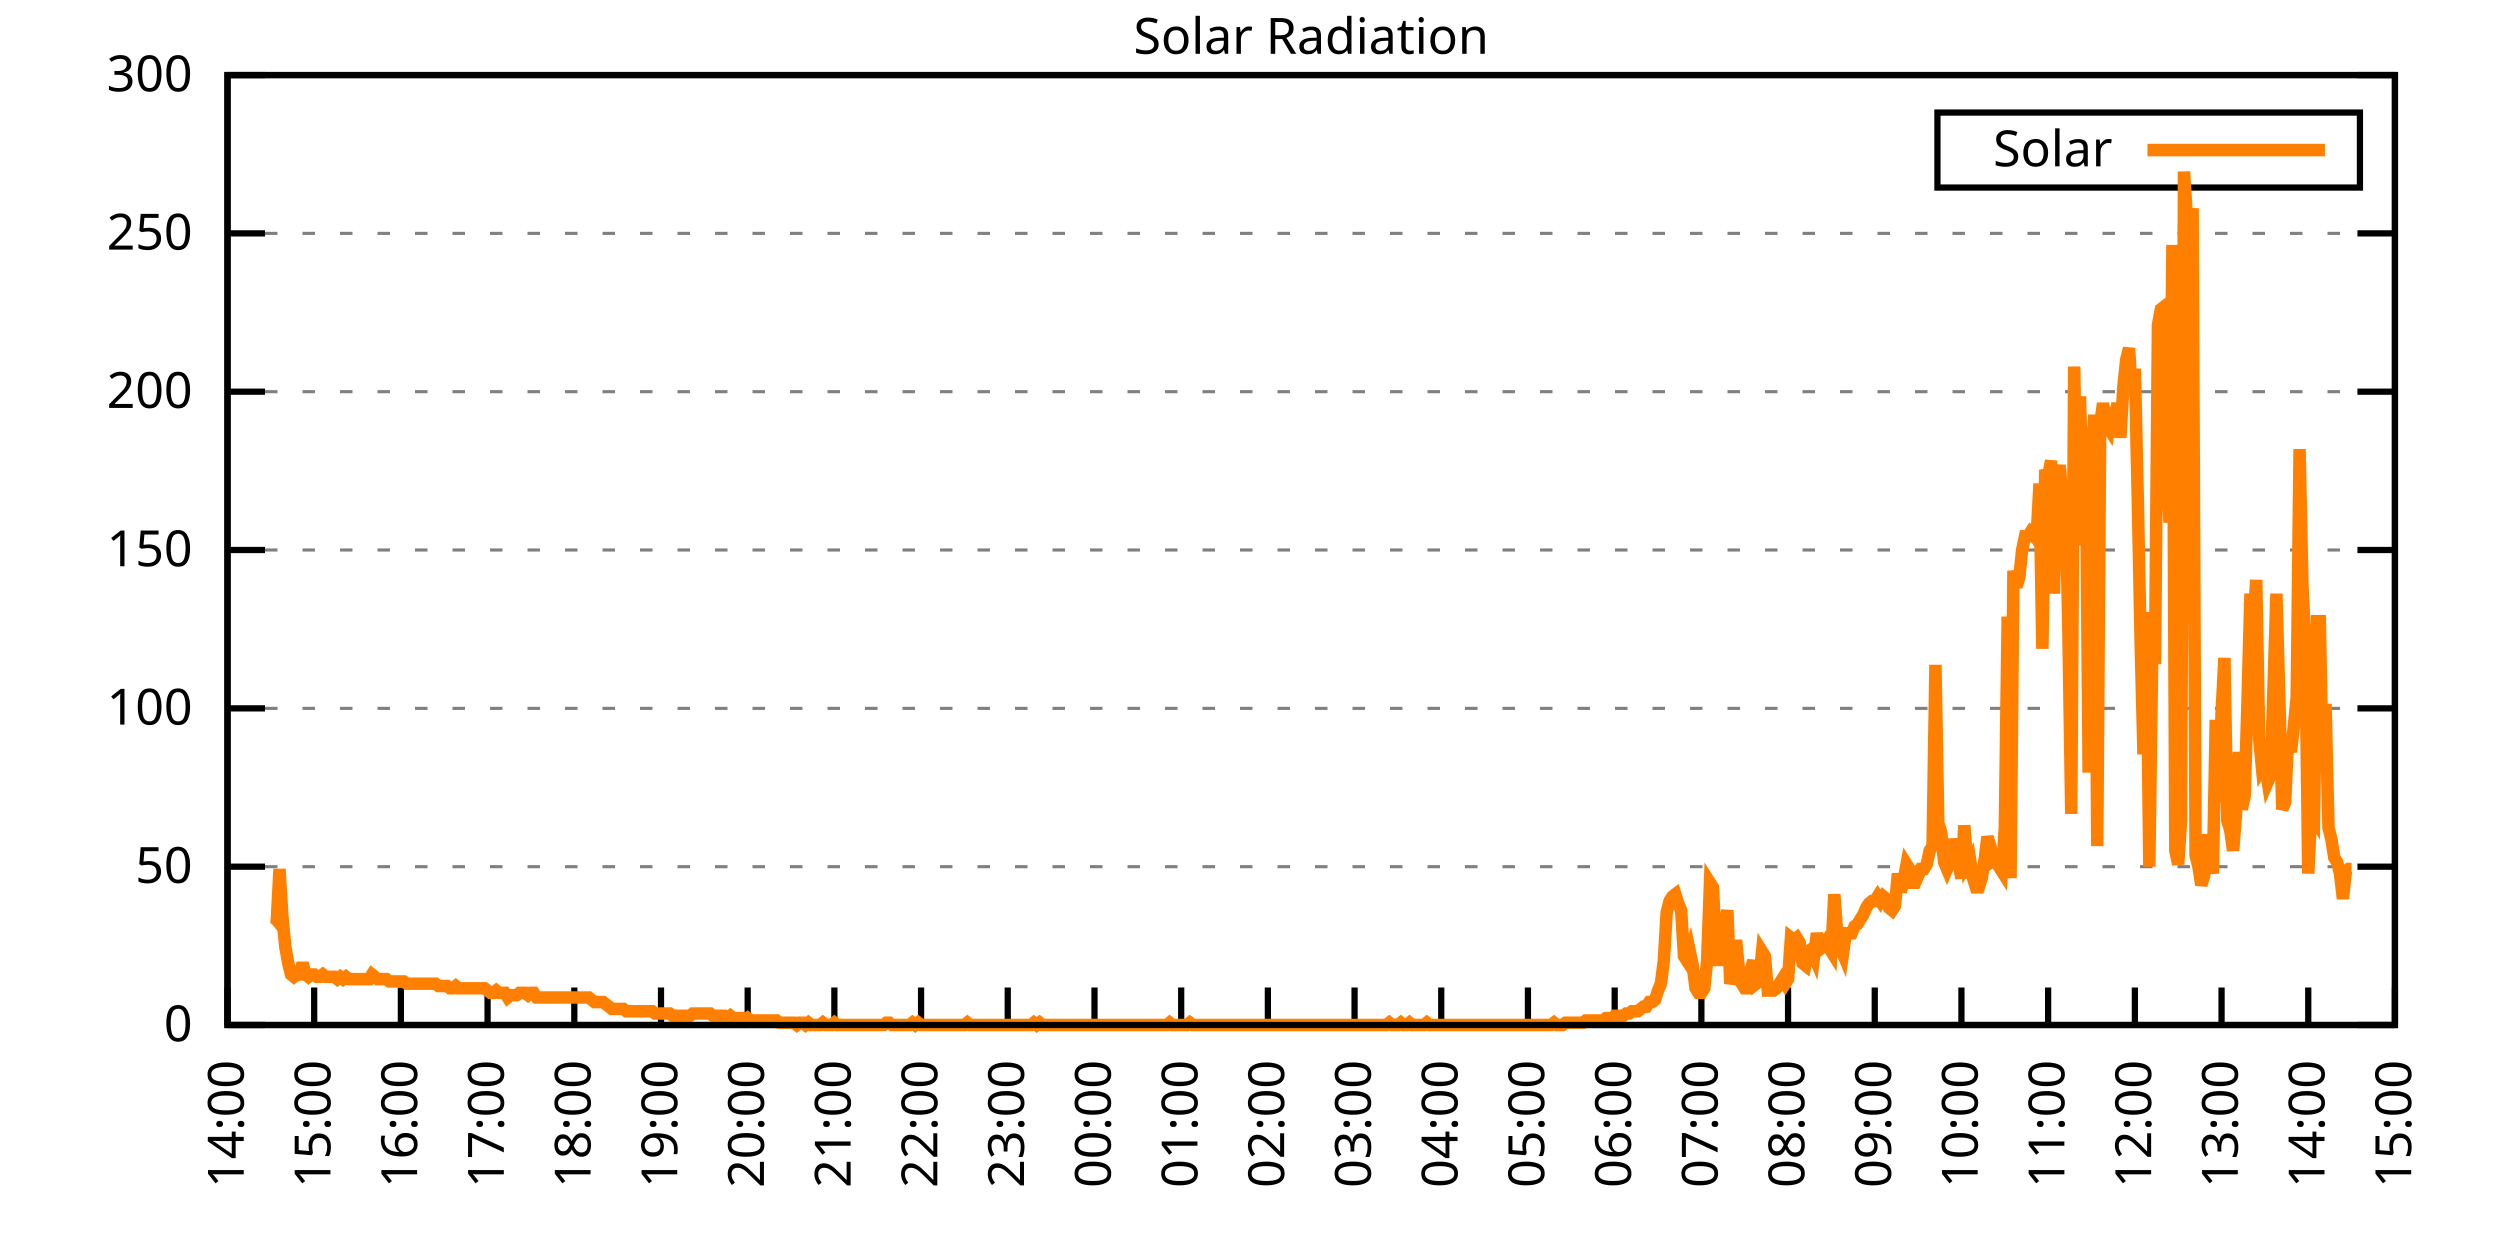
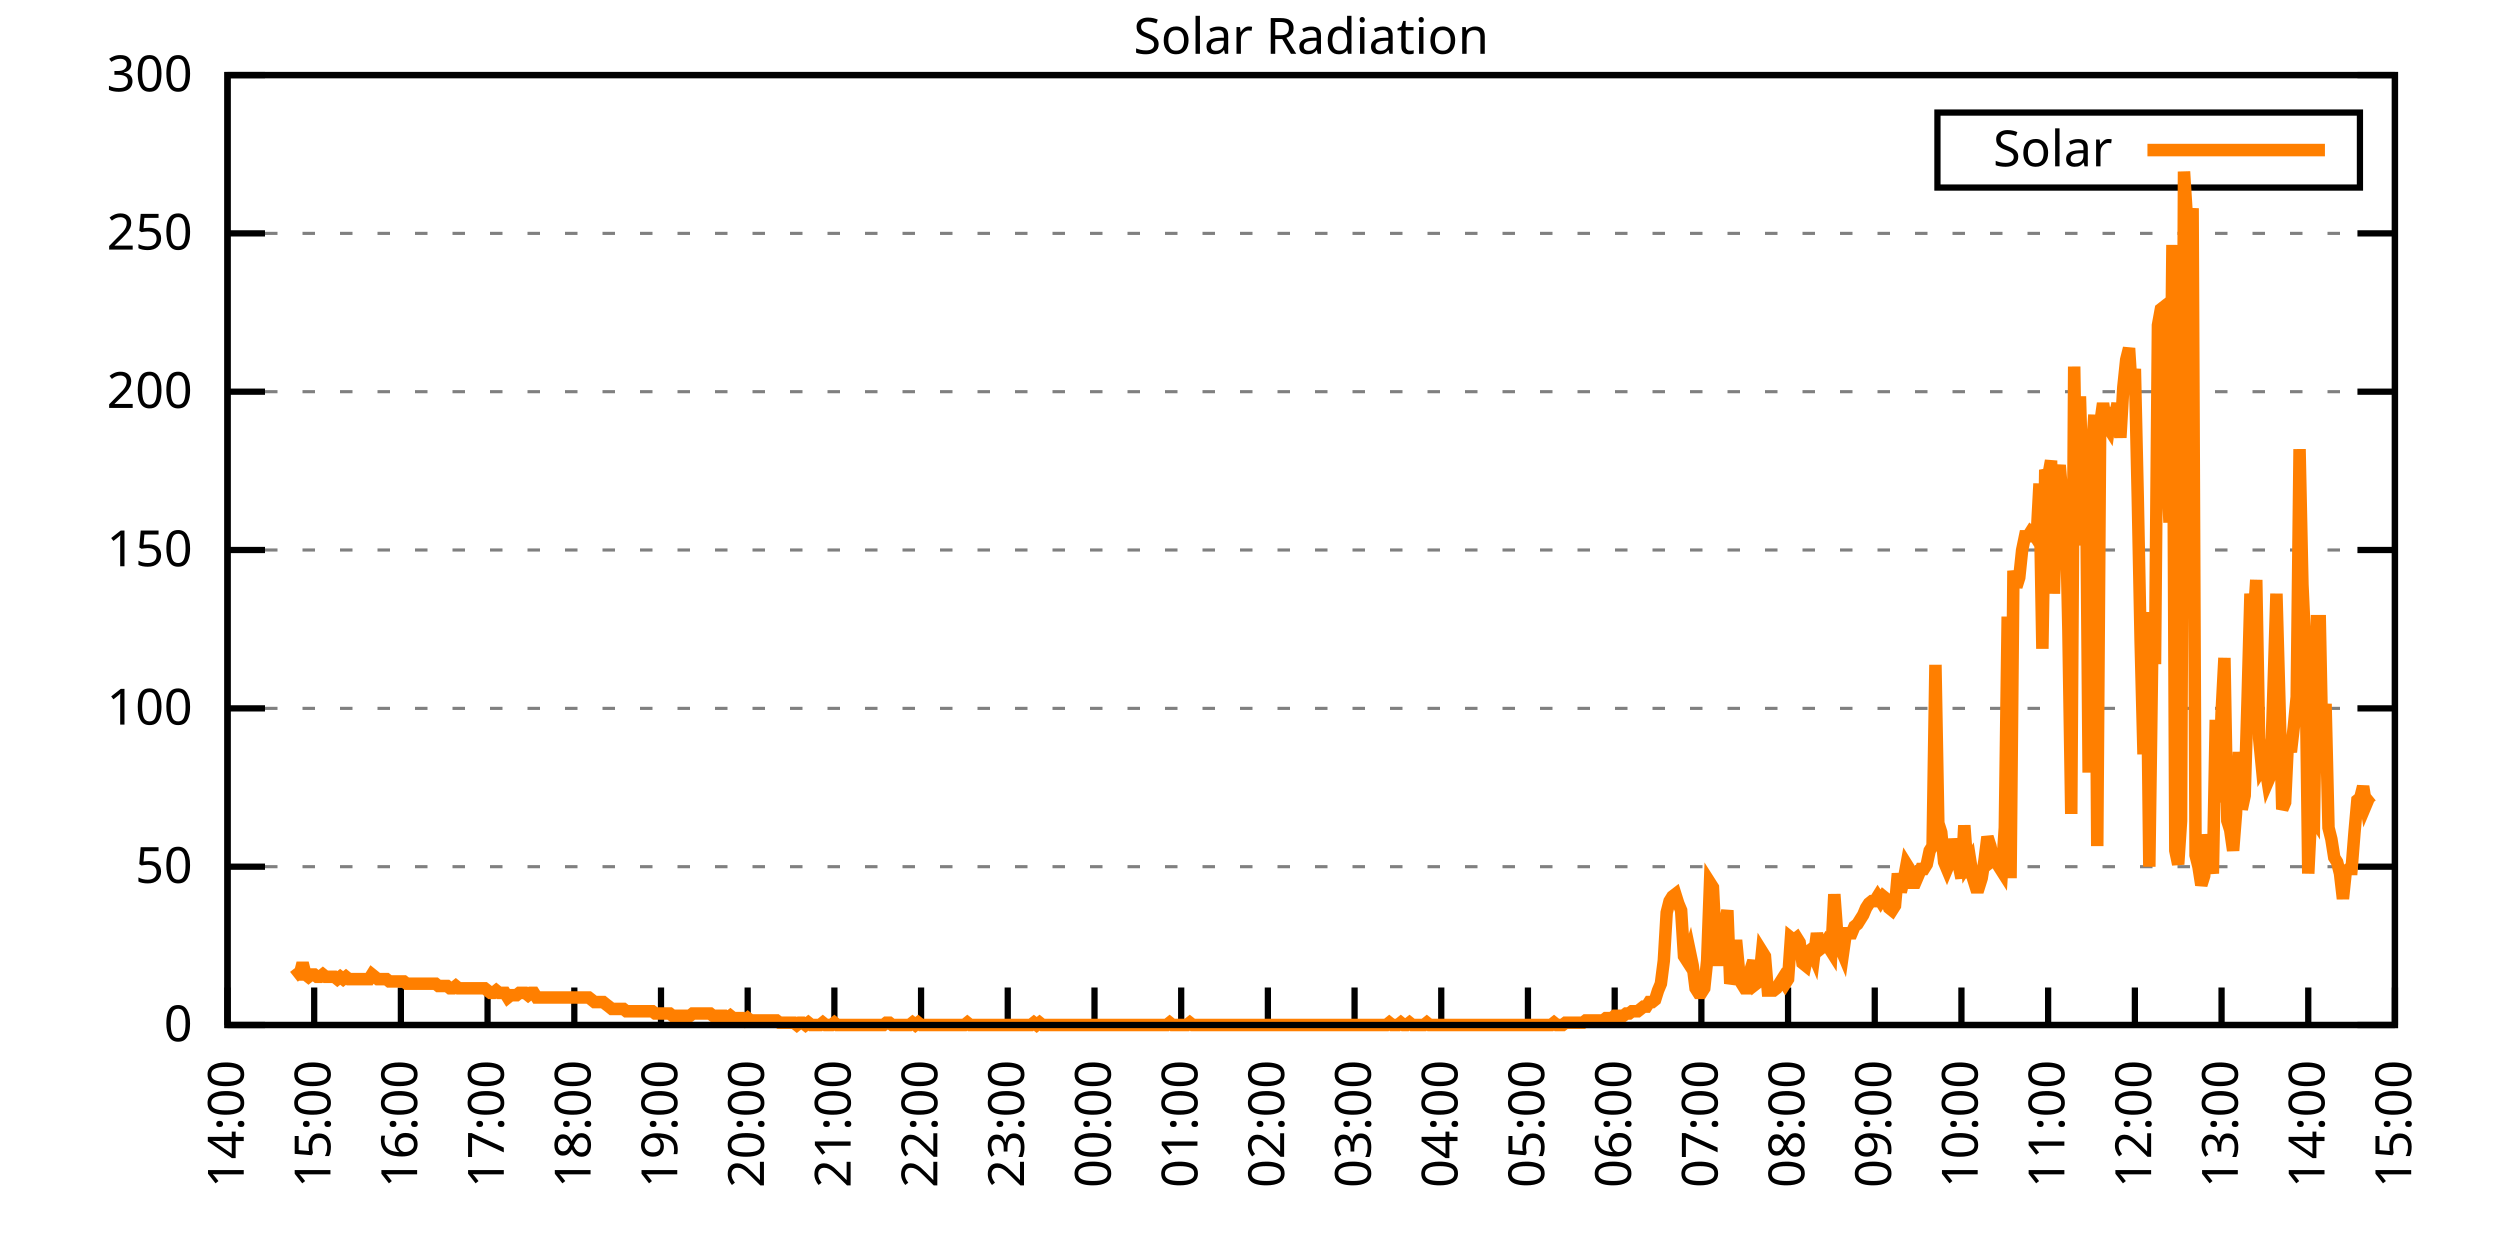
<svg xmlns="http://www.w3.org/2000/svg" xmlns:xlink="http://www.w3.org/1999/xlink" width="400" height="200" viewBox="0 0 400 200">
  <g id="gnuplot_canvas">
    <rect x="0" y="0" width="400" height="200" fill="none" />
    <defs>
      <circle id="gpDot" r="0.5" stroke-width="0.5" stroke="currentColor" />
      <path id="gpPt0" stroke-width="0.333" stroke="currentColor" d="M-1,0 h2 M0,-1 v2" />
      <path id="gpPt1" stroke-width="0.333" stroke="currentColor" d="M-1,-1 L1,1 M1,-1 L-1,1" />
      <path id="gpPt2" stroke-width="0.333" stroke="currentColor" d="M-1,0 L1,0 M0,-1 L0,1 M-1,-1 L1,1 M-1,1 L1,-1" />
      <rect id="gpPt3" stroke-width="0.333" stroke="currentColor" x="-1" y="-1" width="2" height="2" />
      <rect id="gpPt4" stroke-width="0.333" stroke="currentColor" fill="currentColor" x="-1" y="-1" width="2" height="2" />
      <circle id="gpPt5" stroke-width="0.333" stroke="currentColor" cx="0" cy="0" r="1" />
      <use xlink:href="#gpPt5" id="gpPt6" fill="currentColor" stroke="none" />
      <path id="gpPt7" stroke-width="0.333" stroke="currentColor" d="M0,-1.33 L-1.33,0.67 L1.33,0.67 z" />
      <use xlink:href="#gpPt7" id="gpPt8" fill="currentColor" stroke="none" />
      <use xlink:href="#gpPt7" id="gpPt9" stroke="currentColor" transform="rotate(180)" />
      <use xlink:href="#gpPt9" id="gpPt10" fill="currentColor" stroke="none" />
      <use xlink:href="#gpPt3" id="gpPt11" stroke="currentColor" transform="rotate(45)" />
      <use xlink:href="#gpPt11" id="gpPt12" fill="currentColor" stroke="none" />
      <path id="gpPt13" stroke-width="0.333" stroke="currentColor" d="M0,1.330 L1.265,0.411 L0.782,-1.067 L-0.782,-1.076 L-1.265,0.411 z" />
      <use xlink:href="#gpPt13" id="gpPt14" fill="currentColor" stroke="none" />
      <filter id="textbox" filterUnits="objectBoundingBox" x="0" y="0" height="1" width="1">
        <feFlood flood-color="white" flood-opacity="1" result="bgnd" />
        <feComposite in="SourceGraphic" in2="bgnd" operator="atop" />
      </filter>
      <filter id="greybox" filterUnits="objectBoundingBox" x="0" y="0" height="1" width="1">
        <feFlood flood-color="lightgrey" flood-opacity="1" result="grey" />
        <feComposite in="SourceGraphic" in2="grey" operator="atop" />
      </filter>
    </defs>
    <g fill="none" color="white" stroke="currentColor" stroke-width="1.00" stroke-linecap="butt" stroke-linejoin="miter">
</g>
    <g fill="none" color="black" stroke="currentColor" stroke-width="1.00" stroke-linecap="butt" stroke-linejoin="miter">
      <g stroke="none" shape-rendering="crispEdges">
        <polygon fill="rgb(255, 255, 255)" points="36.40,164.00 383.18,164.00 383.18,12.02 36.40,12.02 " />
      </g>
    </g>
    <g fill="none" color="black" stroke="currentColor" stroke-width="1.00" stroke-linecap="butt" stroke-linejoin="miter">
</g>
    <g fill="none" color="black" stroke="black" stroke-width="0.50" stroke-linecap="butt" stroke-linejoin="miter">
</g>
    <g fill="none" color="gray" stroke="currentColor" stroke-width="0.50" stroke-linecap="butt" stroke-linejoin="miter">
      <path stroke="gray" stroke-dasharray="2,4" class="gridline" d="M36.40,164.00 L383.19,164.00  " />
    </g>
    <g fill="none" color="gray" stroke="gray" stroke-width="1.00" stroke-linecap="butt" stroke-linejoin="miter">
</g>
    <g fill="none" color="black" stroke="currentColor" stroke-width="1.00" stroke-linecap="butt" stroke-linejoin="miter">
      <path stroke="black" d="M36.40,164.00 L42.40,164.00 M383.19,164.00 L377.19,164.00  " />
      <g transform="translate(30.80,166.60)" stroke="none" fill="black" font-family="Sans" font-size="8.00" text-anchor="end">
        <text>
          <tspan font-family="Sans"> 0</tspan>
        </text>
      </g>
    </g>
    <g fill="none" color="black" stroke="currentColor" stroke-width="1.00" stroke-linecap="butt" stroke-linejoin="miter">
</g>
    <g fill="none" color="black" stroke="black" stroke-width="0.50" stroke-linecap="butt" stroke-linejoin="miter">
</g>
    <g fill="none" color="gray" stroke="currentColor" stroke-width="0.50" stroke-linecap="butt" stroke-linejoin="miter">
      <path stroke="gray" stroke-dasharray="2,4" class="gridline" d="M36.40,138.67 L383.19,138.67  " />
    </g>
    <g fill="none" color="gray" stroke="gray" stroke-width="1.00" stroke-linecap="butt" stroke-linejoin="miter">
</g>
    <g fill="none" color="black" stroke="currentColor" stroke-width="1.00" stroke-linecap="butt" stroke-linejoin="miter">
      <path stroke="black" d="M36.40,138.67 L42.40,138.67 M383.19,138.67 L377.19,138.67  " />
      <g transform="translate(30.80,141.27)" stroke="none" fill="black" font-family="Sans" font-size="8.00" text-anchor="end">
        <text>
          <tspan font-family="Sans"> 50</tspan>
        </text>
      </g>
    </g>
    <g fill="none" color="black" stroke="currentColor" stroke-width="1.00" stroke-linecap="butt" stroke-linejoin="miter">
</g>
    <g fill="none" color="black" stroke="black" stroke-width="0.50" stroke-linecap="butt" stroke-linejoin="miter">
</g>
    <g fill="none" color="gray" stroke="currentColor" stroke-width="0.50" stroke-linecap="butt" stroke-linejoin="miter">
      <path stroke="gray" stroke-dasharray="2,4" class="gridline" d="M36.40,113.34 L383.19,113.34  " />
    </g>
    <g fill="none" color="gray" stroke="gray" stroke-width="1.00" stroke-linecap="butt" stroke-linejoin="miter">
</g>
    <g fill="none" color="black" stroke="currentColor" stroke-width="1.00" stroke-linecap="butt" stroke-linejoin="miter">
      <path stroke="black" d="M36.40,113.34 L42.40,113.34 M383.19,113.34 L377.19,113.34  " />
      <g transform="translate(30.80,115.94)" stroke="none" fill="black" font-family="Sans" font-size="8.00" text-anchor="end">
        <text>
          <tspan font-family="Sans"> 100</tspan>
        </text>
      </g>
    </g>
    <g fill="none" color="black" stroke="currentColor" stroke-width="1.00" stroke-linecap="butt" stroke-linejoin="miter">
</g>
    <g fill="none" color="black" stroke="black" stroke-width="0.50" stroke-linecap="butt" stroke-linejoin="miter">
</g>
    <g fill="none" color="gray" stroke="currentColor" stroke-width="0.50" stroke-linecap="butt" stroke-linejoin="miter">
      <path stroke="gray" stroke-dasharray="2,4" class="gridline" d="M36.40,88.00 L383.19,88.00  " />
    </g>
    <g fill="none" color="gray" stroke="gray" stroke-width="1.00" stroke-linecap="butt" stroke-linejoin="miter">
</g>
    <g fill="none" color="black" stroke="currentColor" stroke-width="1.00" stroke-linecap="butt" stroke-linejoin="miter">
      <path stroke="black" d="M36.40,88.00 L42.40,88.00 M383.19,88.00 L377.19,88.00  " />
      <g transform="translate(30.80,90.60)" stroke="none" fill="black" font-family="Sans" font-size="8.00" text-anchor="end">
        <text>
          <tspan font-family="Sans"> 150</tspan>
        </text>
      </g>
    </g>
    <g fill="none" color="black" stroke="currentColor" stroke-width="1.00" stroke-linecap="butt" stroke-linejoin="miter">
</g>
    <g fill="none" color="black" stroke="black" stroke-width="0.50" stroke-linecap="butt" stroke-linejoin="miter">
</g>
    <g fill="none" color="gray" stroke="currentColor" stroke-width="0.50" stroke-linecap="butt" stroke-linejoin="miter">
      <path stroke="gray" stroke-dasharray="2,4" class="gridline" d="M36.40,62.67 L383.19,62.67  " />
    </g>
    <g fill="none" color="gray" stroke="gray" stroke-width="1.00" stroke-linecap="butt" stroke-linejoin="miter">
</g>
    <g fill="none" color="black" stroke="currentColor" stroke-width="1.00" stroke-linecap="butt" stroke-linejoin="miter">
      <path stroke="black" d="M36.40,62.67 L42.40,62.67 M383.19,62.67 L377.19,62.67  " />
      <g transform="translate(30.80,65.27)" stroke="none" fill="black" font-family="Sans" font-size="8.00" text-anchor="end">
        <text>
          <tspan font-family="Sans"> 200</tspan>
        </text>
      </g>
    </g>
    <g fill="none" color="black" stroke="currentColor" stroke-width="1.00" stroke-linecap="butt" stroke-linejoin="miter">
</g>
    <g fill="none" color="black" stroke="black" stroke-width="0.50" stroke-linecap="butt" stroke-linejoin="miter">
</g>
    <g fill="none" color="gray" stroke="currentColor" stroke-width="0.50" stroke-linecap="butt" stroke-linejoin="miter">
      <path stroke="gray" stroke-dasharray="2,4" class="gridline" d="M36.40,37.34 L383.19,37.34  " />
    </g>
    <g fill="none" color="gray" stroke="gray" stroke-width="1.00" stroke-linecap="butt" stroke-linejoin="miter">
</g>
    <g fill="none" color="black" stroke="currentColor" stroke-width="1.00" stroke-linecap="butt" stroke-linejoin="miter">
      <path stroke="black" d="M36.40,37.34 L42.40,37.34 M383.19,37.34 L377.19,37.34  " />
      <g transform="translate(30.80,39.94)" stroke="none" fill="black" font-family="Sans" font-size="8.00" text-anchor="end">
        <text>
          <tspan font-family="Sans"> 250</tspan>
        </text>
      </g>
    </g>
    <g fill="none" color="black" stroke="currentColor" stroke-width="1.00" stroke-linecap="butt" stroke-linejoin="miter">
</g>
    <g fill="none" color="black" stroke="black" stroke-width="0.50" stroke-linecap="butt" stroke-linejoin="miter">
</g>
    <g fill="none" color="gray" stroke="currentColor" stroke-width="0.50" stroke-linecap="butt" stroke-linejoin="miter">
      <path stroke="gray" stroke-dasharray="2,4" class="gridline" d="M36.40,12.01 L383.19,12.01  " />
    </g>
    <g fill="none" color="gray" stroke="gray" stroke-width="1.00" stroke-linecap="butt" stroke-linejoin="miter">
</g>
    <g fill="none" color="black" stroke="currentColor" stroke-width="1.00" stroke-linecap="butt" stroke-linejoin="miter">
      <path stroke="black" d="M36.40,12.01 L42.40,12.01 M383.19,12.01 L377.19,12.01  " />
      <g transform="translate(30.80,14.61)" stroke="none" fill="black" font-family="Sans" font-size="8.00" text-anchor="end">
        <text>
          <tspan font-family="Sans"> 300</tspan>
        </text>
      </g>
    </g>
    <g fill="none" color="black" stroke="currentColor" stroke-width="1.00" stroke-linecap="butt" stroke-linejoin="miter">
      <path stroke="black" d="M36.40,164.00 L36.40,158.00  " />
      <g transform="translate(39.00,169.60) rotate(270.00)" stroke="none" fill="black" font-family="Sans" font-size="8.00" text-anchor="end">
        <text>
          <tspan font-family="Sans">14:00</tspan>
        </text>
      </g>
    </g>
    <g fill="none" color="black" stroke="currentColor" stroke-width="1.00" stroke-linecap="butt" stroke-linejoin="miter">
      <path stroke="black" d="M50.27,164.00 L50.27,158.00  " />
      <g transform="translate(52.87,169.60) rotate(270.00)" stroke="none" fill="black" font-family="Sans" font-size="8.00" text-anchor="end">
        <text>
          <tspan font-family="Sans">15:00</tspan>
        </text>
      </g>
    </g>
    <g fill="none" color="black" stroke="currentColor" stroke-width="1.00" stroke-linecap="butt" stroke-linejoin="miter">
      <path stroke="black" d="M64.14,164.00 L64.14,158.00  " />
      <g transform="translate(66.74,169.60) rotate(270.00)" stroke="none" fill="black" font-family="Sans" font-size="8.00" text-anchor="end">
        <text>
          <tspan font-family="Sans">16:00</tspan>
        </text>
      </g>
    </g>
    <g fill="none" color="black" stroke="currentColor" stroke-width="1.00" stroke-linecap="butt" stroke-linejoin="miter">
      <path stroke="black" d="M78.01,164.00 L78.01,158.00  " />
      <g transform="translate(80.61,169.60) rotate(270.00)" stroke="none" fill="black" font-family="Sans" font-size="8.00" text-anchor="end">
        <text>
          <tspan font-family="Sans">17:00</tspan>
        </text>
      </g>
    </g>
    <g fill="none" color="black" stroke="currentColor" stroke-width="1.00" stroke-linecap="butt" stroke-linejoin="miter">
      <path stroke="black" d="M91.89,164.00 L91.89,158.00  " />
      <g transform="translate(94.49,169.60) rotate(270.00)" stroke="none" fill="black" font-family="Sans" font-size="8.00" text-anchor="end">
        <text>
          <tspan font-family="Sans">18:00</tspan>
        </text>
      </g>
    </g>
    <g fill="none" color="black" stroke="currentColor" stroke-width="1.00" stroke-linecap="butt" stroke-linejoin="miter">
      <path stroke="black" d="M105.76,164.00 L105.76,158.00  " />
      <g transform="translate(108.36,169.60) rotate(270.00)" stroke="none" fill="black" font-family="Sans" font-size="8.00" text-anchor="end">
        <text>
          <tspan font-family="Sans">19:00</tspan>
        </text>
      </g>
    </g>
    <g fill="none" color="black" stroke="currentColor" stroke-width="1.00" stroke-linecap="butt" stroke-linejoin="miter">
      <path stroke="black" d="M119.63,164.00 L119.63,158.00  " />
      <g transform="translate(122.23,169.60) rotate(270.00)" stroke="none" fill="black" font-family="Sans" font-size="8.00" text-anchor="end">
        <text>
          <tspan font-family="Sans">20:00</tspan>
        </text>
      </g>
    </g>
    <g fill="none" color="black" stroke="currentColor" stroke-width="1.00" stroke-linecap="butt" stroke-linejoin="miter">
      <path stroke="black" d="M133.50,164.00 L133.50,158.00  " />
      <g transform="translate(136.10,169.60) rotate(270.00)" stroke="none" fill="black" font-family="Sans" font-size="8.00" text-anchor="end">
        <text>
          <tspan font-family="Sans">21:00</tspan>
        </text>
      </g>
    </g>
    <g fill="none" color="black" stroke="currentColor" stroke-width="1.00" stroke-linecap="butt" stroke-linejoin="miter">
      <path stroke="black" d="M147.37,164.00 L147.37,158.00  " />
      <g transform="translate(149.97,169.60) rotate(270.00)" stroke="none" fill="black" font-family="Sans" font-size="8.00" text-anchor="end">
        <text>
          <tspan font-family="Sans">22:00</tspan>
        </text>
      </g>
    </g>
    <g fill="none" color="black" stroke="currentColor" stroke-width="1.00" stroke-linecap="butt" stroke-linejoin="miter">
      <path stroke="black" d="M161.24,164.00 L161.24,158.00  " />
      <g transform="translate(163.84,169.60) rotate(270.00)" stroke="none" fill="black" font-family="Sans" font-size="8.00" text-anchor="end">
        <text>
          <tspan font-family="Sans">23:00</tspan>
        </text>
      </g>
    </g>
    <g fill="none" color="black" stroke="currentColor" stroke-width="1.00" stroke-linecap="butt" stroke-linejoin="miter">
      <path stroke="black" d="M175.12,164.00 L175.12,158.00  " />
      <g transform="translate(177.72,169.60) rotate(270.00)" stroke="none" fill="black" font-family="Sans" font-size="8.00" text-anchor="end">
        <text>
          <tspan font-family="Sans">00:00</tspan>
        </text>
      </g>
    </g>
    <g fill="none" color="black" stroke="currentColor" stroke-width="1.00" stroke-linecap="butt" stroke-linejoin="miter">
      <path stroke="black" d="M188.99,164.00 L188.99,158.00  " />
      <g transform="translate(191.59,169.60) rotate(270.00)" stroke="none" fill="black" font-family="Sans" font-size="8.00" text-anchor="end">
        <text>
          <tspan font-family="Sans">01:00</tspan>
        </text>
      </g>
    </g>
    <g fill="none" color="black" stroke="currentColor" stroke-width="1.00" stroke-linecap="butt" stroke-linejoin="miter">
      <path stroke="black" d="M202.86,164.00 L202.86,158.00  " />
      <g transform="translate(205.46,169.60) rotate(270.00)" stroke="none" fill="black" font-family="Sans" font-size="8.00" text-anchor="end">
        <text>
          <tspan font-family="Sans">02:00</tspan>
        </text>
      </g>
    </g>
    <g fill="none" color="black" stroke="currentColor" stroke-width="1.00" stroke-linecap="butt" stroke-linejoin="miter">
      <path stroke="black" d="M216.73,164.00 L216.73,158.00  " />
      <g transform="translate(219.33,169.60) rotate(270.00)" stroke="none" fill="black" font-family="Sans" font-size="8.00" text-anchor="end">
        <text>
          <tspan font-family="Sans">03:00</tspan>
        </text>
      </g>
    </g>
    <g fill="none" color="black" stroke="currentColor" stroke-width="1.00" stroke-linecap="butt" stroke-linejoin="miter">
      <path stroke="black" d="M230.60,164.00 L230.60,158.00  " />
      <g transform="translate(233.20,169.60) rotate(270.00)" stroke="none" fill="black" font-family="Sans" font-size="8.00" text-anchor="end">
        <text>
          <tspan font-family="Sans">04:00</tspan>
        </text>
      </g>
    </g>
    <g fill="none" color="black" stroke="currentColor" stroke-width="1.00" stroke-linecap="butt" stroke-linejoin="miter">
      <path stroke="black" d="M244.47,164.00 L244.47,158.00  " />
      <g transform="translate(247.07,169.60) rotate(270.00)" stroke="none" fill="black" font-family="Sans" font-size="8.00" text-anchor="end">
        <text>
          <tspan font-family="Sans">05:00</tspan>
        </text>
      </g>
    </g>
    <g fill="none" color="black" stroke="currentColor" stroke-width="1.00" stroke-linecap="butt" stroke-linejoin="miter">
      <path stroke="black" d="M258.35,164.00 L258.35,158.00  " />
      <g transform="translate(260.95,169.60) rotate(270.00)" stroke="none" fill="black" font-family="Sans" font-size="8.00" text-anchor="end">
        <text>
          <tspan font-family="Sans">06:00</tspan>
        </text>
      </g>
    </g>
    <g fill="none" color="black" stroke="currentColor" stroke-width="1.00" stroke-linecap="butt" stroke-linejoin="miter">
      <path stroke="black" d="M272.22,164.00 L272.22,158.00  " />
      <g transform="translate(274.82,169.60) rotate(270.00)" stroke="none" fill="black" font-family="Sans" font-size="8.00" text-anchor="end">
        <text>
          <tspan font-family="Sans">07:00</tspan>
        </text>
      </g>
    </g>
    <g fill="none" color="black" stroke="currentColor" stroke-width="1.00" stroke-linecap="butt" stroke-linejoin="miter">
      <path stroke="black" d="M286.09,164.00 L286.09,158.00  " />
      <g transform="translate(288.69,169.60) rotate(270.00)" stroke="none" fill="black" font-family="Sans" font-size="8.00" text-anchor="end">
        <text>
          <tspan font-family="Sans">08:00</tspan>
        </text>
      </g>
    </g>
    <g fill="none" color="black" stroke="currentColor" stroke-width="1.00" stroke-linecap="butt" stroke-linejoin="miter">
      <path stroke="black" d="M299.96,164.00 L299.96,158.00  " />
      <g transform="translate(302.56,169.60) rotate(270.00)" stroke="none" fill="black" font-family="Sans" font-size="8.00" text-anchor="end">
        <text>
          <tspan font-family="Sans">09:00</tspan>
        </text>
      </g>
    </g>
    <g fill="none" color="black" stroke="currentColor" stroke-width="1.00" stroke-linecap="butt" stroke-linejoin="miter">
      <path stroke="black" d="M313.83,164.00 L313.83,158.00  " />
      <g transform="translate(316.43,169.60) rotate(270.00)" stroke="none" fill="black" font-family="Sans" font-size="8.00" text-anchor="end">
        <text>
          <tspan font-family="Sans">10:00</tspan>
        </text>
      </g>
    </g>
    <g fill="none" color="black" stroke="currentColor" stroke-width="1.00" stroke-linecap="butt" stroke-linejoin="miter">
      <path stroke="black" d="M327.70,164.00 L327.70,158.00  " />
      <g transform="translate(330.30,169.60) rotate(270.00)" stroke="none" fill="black" font-family="Sans" font-size="8.00" text-anchor="end">
        <text>
          <tspan font-family="Sans">11:00</tspan>
        </text>
      </g>
    </g>
    <g fill="none" color="black" stroke="currentColor" stroke-width="1.00" stroke-linecap="butt" stroke-linejoin="miter">
      <path stroke="black" d="M341.58,164.00 L341.58,158.00  " />
      <g transform="translate(344.18,169.60) rotate(270.00)" stroke="none" fill="black" font-family="Sans" font-size="8.00" text-anchor="end">
        <text>
          <tspan font-family="Sans">12:00</tspan>
        </text>
      </g>
    </g>
    <g fill="none" color="black" stroke="currentColor" stroke-width="1.00" stroke-linecap="butt" stroke-linejoin="miter">
      <path stroke="black" d="M355.45,164.00 L355.45,158.00  " />
      <g transform="translate(358.05,169.60) rotate(270.00)" stroke="none" fill="black" font-family="Sans" font-size="8.00" text-anchor="end">
        <text>
          <tspan font-family="Sans">13:00</tspan>
        </text>
      </g>
    </g>
    <g fill="none" color="black" stroke="currentColor" stroke-width="1.00" stroke-linecap="butt" stroke-linejoin="miter">
      <path stroke="black" d="M369.32,164.00 L369.32,158.00  " />
      <g transform="translate(371.92,169.60) rotate(270.00)" stroke="none" fill="black" font-family="Sans" font-size="8.00" text-anchor="end">
        <text>
          <tspan font-family="Sans">14:00</tspan>
        </text>
      </g>
    </g>
    <g fill="none" color="black" stroke="currentColor" stroke-width="1.00" stroke-linecap="butt" stroke-linejoin="miter">
      <path stroke="black" d="M383.19,164.00 L383.19,158.00  " />
      <g transform="translate(385.79,169.60) rotate(270.00)" stroke="none" fill="black" font-family="Sans" font-size="8.00" text-anchor="end">
        <text>
          <tspan font-family="Sans">15:00</tspan>
        </text>
      </g>
    </g>
    <g fill="none" color="black" stroke="currentColor" stroke-width="1.00" stroke-linecap="butt" stroke-linejoin="miter">
</g>
    <g fill="none" color="black" stroke="currentColor" stroke-width="1.00" stroke-linecap="butt" stroke-linejoin="miter">
      <path stroke="black" d="M36.40,12.01 L36.40,164.00 L383.19,164.00 L383.19,12.01 L36.40,12.01 Z  " />
    </g>
    <g fill="none" color="black" stroke="currentColor" stroke-width="1.00" stroke-linecap="butt" stroke-linejoin="miter">
</g>
    <g fill="none" color="black" stroke="currentColor" stroke-width="1.00" stroke-linecap="butt" stroke-linejoin="miter">
      <path stroke="black" d="M309.99,30.01 L309.99,18.01 L377.59,18.01 L377.59,30.01 L309.99,30.01 Z  " />
    </g>
    <g id="Solar_Radiation_plot_1">
      <g fill="none" color="white" stroke="black" stroke-width="2.00" stroke-linecap="butt" stroke-linejoin="miter">
</g>
      <g fill="none" color="black" stroke="currentColor" stroke-width="2.00" stroke-linecap="butt" stroke-linejoin="miter">
        <g transform="translate(337.99,26.61)" stroke="none" fill="black" font-family="Sans" font-size="8.00" text-anchor="end">
          <text>
            <tspan font-family="Sans">Solar</tspan>
          </text>
        </g>
      </g>
      <g fill="none" color="black" stroke="currentColor" stroke-width="2.00" stroke-linecap="butt" stroke-linejoin="miter">
-         <path stroke="rgb(255, 127,   0)" d="M343.59,24.01 L371.99,24.01 M43.80,148.22 L44.26,147.85 L44.72,139.04 L45.19,146.75 L45.65,151.52 L46.11,154.09   L46.57,155.92 L47.03,156.29 L47.50,155.92 L47.96,155.92 L48.42,154.09 L48.88,155.92 L49.35,156.29 L49.81,155.92   L50.27,155.92 L50.73,156.29 L51.20,156.29 L51.66,155.92 L52.12,156.29 L52.58,156.29 L53.05,156.29 L53.51,156.29   L53.97,156.66 L54.43,156.29 L54.90,156.66 L55.36,156.29 L55.82,156.66 L56.28,156.66 L56.75,156.66 L57.21,156.66   L57.67,156.66 L58.13,156.66 L58.59,156.66 L59.06,156.66 L59.52,155.92 L59.98,156.29 L60.44,156.66 L60.91,156.66   L61.37,156.66 L61.83,156.66 L62.29,157.03 L62.76,157.03 L63.22,157.03 L63.68,157.03 L64.14,157.03 L64.61,157.03   L65.07,157.39 L65.53,157.39 L65.99,157.39 L66.46,157.39 L66.92,157.39 L67.38,157.39 L67.84,157.39 L68.30,157.39   L68.77,157.39 L69.23,157.39 L69.69,157.39 L70.15,157.76 L70.62,157.76 L71.08,157.76 L71.54,157.76 L72.00,158.13   L72.47,158.13 L72.93,157.76 L73.39,158.13 L73.85,158.13 L74.32,158.13 L74.78,158.13 L75.24,158.13 L75.70,158.13   L76.17,158.13 L76.63,158.13 L77.09,158.13 L77.55,158.13 L78.01,158.49 L78.48,158.86 L78.94,158.86 L79.40,158.49   L79.86,158.86 L80.33,158.86 L80.79,158.86 L81.25,159.60 L81.71,159.23 L82.18,159.23 L82.64,159.23 L83.10,158.86   L83.56,158.86 L84.03,158.86 L84.49,159.23 L84.95,158.86 L85.41,158.86 L85.88,159.60 L86.34,159.60 L86.80,159.60   L87.26,159.60 L87.72,159.60 L88.19,159.60 L88.65,159.60 L89.11,159.60 L89.57,159.60 L90.04,159.60 L90.50,159.60   L90.96,159.60 L91.42,159.60 L91.89,159.60 L92.35,159.60 L92.81,159.60 L93.27,159.60 L93.74,159.60 L94.20,159.60   L94.66,159.96 L95.12,160.33 L95.59,160.33 L96.05,160.33 L96.51,160.33 L96.97,160.70 L97.44,161.06 L97.90,161.43   L98.36,161.43 L98.82,161.43 L99.28,161.43 L99.75,161.43 L100.21,161.80 L100.67,161.80 L101.13,161.80 L101.60,161.80   L102.06,161.80 L102.52,161.80 L102.98,161.80 L103.45,161.80 L103.91,161.80 L104.37,161.80 L104.83,162.16 L105.30,162.16   L105.76,162.16 L106.22,162.16 L106.68,162.16 L107.15,162.16 L107.61,162.53 L108.07,162.53 L108.53,162.53 L108.99,162.53   L109.46,162.53 L109.92,162.53 L110.38,162.53 L110.84,162.16 L111.31,162.16 L111.77,162.16 L112.23,162.16 L112.69,162.16   L113.16,162.16 L113.62,162.16 L114.08,162.53 L114.54,162.53 L115.01,162.53 L115.47,162.53 L115.93,162.53 L116.39,162.90   L116.86,162.53 L117.32,162.90 L117.78,162.90 L118.24,162.90 L118.70,162.90 L119.17,163.27 L119.63,162.90 L120.09,163.27   L120.55,163.27 L121.02,163.27 L121.48,163.27 L121.94,163.27 L122.40,163.27 L122.87,163.27 L123.33,163.27 L123.79,163.27   L124.25,163.27 L124.72,163.63 L125.18,163.63 L125.64,163.63 L126.10,163.63 L126.57,163.63 L127.03,163.63 L127.49,164.00   L127.95,163.63 L128.41,163.63 L128.88,164.00 L129.34,163.63 L129.80,164.00 L130.26,164.00 L130.73,164.00 L131.19,164.00   L131.65,163.63 L132.11,164.00 L132.58,164.00 L133.04,164.00 L133.50,163.63 L133.96,164.00 L134.43,164.00 L134.89,164.00   L135.35,164.00 L135.81,164.00 L136.28,164.00 L136.74,164.00 L137.20,164.00 L137.66,164.00 L138.13,164.00 L138.59,164.00   L139.05,164.00 L139.51,164.00 L139.97,164.00 L140.44,164.00 L140.90,164.00 L141.36,164.00 L141.82,163.63 L142.29,163.63   L142.75,164.00 L143.21,164.00 L143.67,164.00 L144.14,164.00 L144.60,164.00 L145.06,164.00 L145.52,164.00 L145.99,163.63   L146.45,164.00 L146.91,163.63 L147.37,164.00 L147.84,164.00 L148.30,164.00 L148.76,164.00 L149.22,164.00 L149.68,164.00   L150.15,164.00 L150.61,164.00 L151.07,164.00 L151.53,164.00 L152.00,164.00 L152.46,164.00 L152.92,164.00 L153.38,164.00   L153.85,164.00 L154.31,164.00 L154.77,163.63 L155.23,164.00 L155.70,164.00 L156.16,164.00 L156.62,164.00 L157.08,164.00   L157.55,164.00 L158.01,164.00 L158.47,164.00 L158.93,164.00 L159.39,164.00 L159.86,164.00 L160.32,164.00 L160.78,164.00   L161.24,164.00 L161.71,164.00 L162.17,164.00 L162.63,164.00 L163.09,164.00 L163.56,164.00 L164.02,164.00 L164.48,164.00   L164.94,164.00 L165.41,163.63 L165.87,164.00 L166.33,163.63 L166.79,164.00 L167.26,164.00 L167.72,164.00 L168.18,164.00   L168.64,164.00 L169.10,164.00 L169.57,164.00 L170.03,164.00 L170.49,164.00 L170.95,164.00 L171.42,164.00 L171.88,164.00   L172.34,164.00 L172.80,164.00 L173.27,164.00 L173.73,164.00 L174.19,164.00 L174.65,164.00 L175.12,164.00 L175.58,164.00   L176.04,164.00 L176.50,164.00 L176.97,164.00 L177.43,164.00 L177.89,164.00 L178.35,164.00 L178.82,164.00 L179.28,164.00   L179.74,164.00 L180.20,164.00 L180.66,164.00 L181.13,164.00 L181.59,164.00 L182.05,164.00 L182.51,164.00 L182.98,164.00   L183.44,164.00 L183.90,164.00 L184.36,164.00 L184.83,164.00 L185.29,164.00 L185.75,164.00 L186.21,164.00 L186.68,164.00   L187.14,163.63 L187.60,164.00 L188.06,164.00 L188.53,164.00 L188.99,164.00 L189.45,164.00 L189.91,164.00 L190.37,163.63   L190.84,164.00 L191.30,164.00 L191.76,164.00 L192.22,164.00 L192.69,164.00 L193.15,164.00 L193.61,164.00 L194.07,164.00   L194.54,164.00 L195.00,164.00 L195.46,164.00 L195.92,164.00 L196.39,164.00 L196.85,164.00 L197.31,164.00 L197.77,164.00   L198.24,164.00 L198.70,164.00 L199.16,164.00 L199.62,164.00 L200.08,164.00 L200.55,164.00 L201.01,164.00 L201.47,164.00   L201.93,164.00 L202.40,164.00 L202.86,164.00 L203.32,164.00 L203.78,164.00 L204.25,164.00 L204.71,164.00 L205.17,164.00   L205.63,164.00 L206.10,164.00 L206.56,164.00 L207.02,164.00 L207.48,164.00 L207.95,164.00 L208.41,164.00 L208.87,164.00   L209.33,164.00 L209.80,164.00 L210.26,164.00 L210.72,164.00 L211.18,164.00 L211.64,164.00 L212.11,164.00 L212.57,164.00   L213.03,164.00 L213.49,164.00 L213.96,164.00 L214.42,164.00 L214.88,164.00 L215.34,164.00 L215.81,164.00 L216.27,164.00   L216.73,164.00 L217.19,164.00 L217.66,164.00 L218.12,164.00 L218.58,164.00 L219.04,164.00 L219.51,164.00 L219.97,164.00   L220.43,164.00 L220.89,164.00 L221.35,164.00 L221.82,164.00 L222.28,163.63 L222.74,164.00 L223.20,164.00 L223.67,164.00   L224.13,163.63 L224.59,164.00 L225.05,164.00 L225.52,163.63 L225.98,164.00 L226.44,164.00 L226.90,164.00 L227.37,164.00   L227.83,164.00 L228.29,163.63 L228.75,164.00 L229.22,164.00 L229.68,164.00 L230.14,164.00 L230.60,164.00 L231.06,164.00   L231.53,164.00 L231.99,164.00 L232.45,164.00 L232.91,164.00 L233.38,164.00 L233.84,164.00 L234.30,164.00 L234.76,164.00   L235.23,164.00 L235.69,164.00 L236.15,164.00 L236.61,164.00 L237.08,164.00 L237.54,164.00 L238.00,164.00 L238.46,164.00   L238.93,164.00 L239.39,164.00 L239.85,164.00 L240.31,164.00 L240.77,164.00 L241.24,164.00 L241.70,164.00 L242.16,164.00   L242.62,164.00 L243.09,164.00 L243.55,164.00 L244.01,164.00 L244.47,164.00 L244.94,164.00 L245.40,164.00 L245.86,164.00   L246.32,164.00 L246.79,164.00 L247.25,164.00 L247.71,164.00 L248.17,164.00 L248.64,163.63 L249.10,164.00 L249.56,164.00   L250.02,164.00 L250.49,163.63 L250.95,163.63 L251.41,163.63 L251.87,163.63 L252.33,163.63 L252.80,163.63 L253.26,163.63   L253.72,163.27 L254.18,163.27 L254.65,163.27 L255.11,163.27 L255.57,163.27 L256.03,163.27 L256.50,163.27 L256.96,162.90   L257.42,162.90 L257.88,162.90 L258.35,162.53 L258.81,162.53 L259.27,162.53 L259.73,162.53 L260.20,162.16 L260.66,162.16   L261.12,161.80 L261.58,161.80 L262.04,161.80 L262.51,161.43 L262.97,161.06 L263.43,161.06 L263.89,160.33 L264.36,160.33   L264.82,159.96 L265.28,158.49 L265.74,157.39 L266.21,153.72 L266.67,146.01 L267.13,144.18 L267.59,143.44 L268.06,143.08   L268.52,144.55 L268.98,145.65 L269.44,152.99 L269.91,153.72 L270.37,152.25 L270.83,154.46 L271.29,158.13 L271.75,158.86   L272.22,158.86 L272.68,158.13 L273.14,153.72 L273.60,141.24 L274.07,141.98 L274.53,151.15 L274.99,154.46 L275.45,150.79   L275.92,148.22 L276.38,145.65 L276.84,157.39 L277.30,155.92 L277.77,150.42 L278.23,155.19 L278.69,157.39 L279.15,158.13   L279.62,158.13 L280.08,155.19 L280.54,153.72 L281.00,157.39 L281.46,157.03 L281.93,152.25 L282.39,152.99 L282.85,158.49   L283.31,158.49 L283.78,158.49 L284.24,158.13 L284.70,157.39 L285.16,156.66 L285.63,157.39 L286.09,156.66 L286.55,150.05   L287.01,150.42 L287.48,150.05 L287.94,150.79 L288.40,154.09 L288.86,154.46 L289.33,152.25 L289.79,151.89 L290.25,152.99   L290.71,149.32 L291.18,151.89 L291.64,151.52 L292.10,150.79 L292.56,151.52 L293.02,152.25 L293.49,143.08 L293.95,149.32   L294.41,151.52 L294.87,152.62 L295.34,149.32 L295.80,149.32 L296.26,149.32 L296.72,148.22 L297.19,147.85 L297.65,147.11   L298.11,146.38 L298.57,145.28 L299.04,144.55 L299.50,144.18 L299.96,144.18 L300.42,143.44 L300.89,144.18 L301.35,143.44   L301.81,143.81 L302.27,145.28 L302.73,145.65 L303.20,144.91 L303.66,139.77 L304.12,142.71 L304.58,140.87 L305.05,138.30   L305.51,139.04 L305.97,141.24 L306.43,141.24 L306.90,140.14 L307.36,139.04 L307.82,139.04 L308.28,138.30 L308.75,136.10   L309.21,135.37 L309.67,106.37 L310.13,131.70 L310.60,133.17 L311.06,137.94 L311.52,139.04 L311.98,137.94 L312.44,134.27   L312.91,136.47 L313.37,138.30 L313.83,140.51 L314.29,132.06 L314.76,138.30 L315.22,137.57 L315.68,140.51 L316.14,141.98   L316.61,141.98 L317.07,140.51 L317.53,137.57 L317.99,133.90 L318.46,135.37 L318.92,137.57 L319.38,137.20 L319.84,138.67   L320.31,139.41 L320.77,132.43 L321.23,98.66 L321.69,140.51 L322.15,91.32 L322.62,93.89 L323.08,92.42 L323.54,88.02   L324.00,85.81 L324.47,85.81 L324.93,85.08 L325.39,85.45 L325.85,86.18 L326.32,77.37 L326.78,103.80 L327.24,75.17   L327.70,76.27 L328.17,73.70 L328.63,94.99 L329.09,77.00 L329.55,74.43 L330.02,79.94 L330.48,79.57 L330.94,100.86   L331.40,130.23 L331.87,58.65 L332.33,87.28 L332.79,63.42 L333.25,79.57 L333.71,68.93 L334.18,123.62 L334.64,73.33   L335.10,66.36 L335.56,135.37 L336.03,67.83 L336.49,64.52 L336.95,67.83 L337.41,68.56 L337.88,65.26 L338.34,67.09   L338.80,64.52 L339.26,70.03 L339.73,61.95 L340.19,57.55 L340.65,55.71 L341.11,63.05 L341.58,59.02 L342.04,79.57   L342.50,102.70 L342.96,120.69 L343.42,97.93 L343.89,138.67 L344.35,105.27 L344.81,105.27 L345.27,52.04 L345.74,49.47   L346.20,49.11 L346.66,73.33 L347.12,83.61 L347.59,39.19 L348.05,136.10 L348.51,138.30 L348.97,131.33 L349.44,27.45   L349.90,34.79 L350.36,38.46 L350.82,33.32 L351.29,136.84 L351.75,138.67 L352.21,141.61 L352.67,140.14 L353.13,133.53   L354.06,139.77 L354.52,115.18 L354.98,128.39 L355.45,114.08 L355.91,105.27 L356.37,131.33 L356.83,132.80 L357.30,136.10   L357.76,130.23 L358.22,120.32 L358.68,129.49 L359.15,127.29 L359.61,111.88 L360.07,94.99 L360.53,100.13 L361.00,92.79   L361.46,118.12 L361.92,122.89 L362.38,122.15 L362.84,125.09 L363.31,123.99 L363.77,109.67 L364.23,94.99 L364.69,111.51   L365.16,129.49 L365.62,128.39 L366.08,118.48 L366.54,120.32 L367.01,116.28 L367.47,111.51 L367.93,71.86 L368.39,93.52   L368.86,103.80 L369.32,139.77 L369.78,130.23 L370.24,130.96 L370.71,99.39 L371.17,99.39 L371.63,122.52 L372.09,112.61   L372.56,132.43 L373.02,134.27 L373.48,137.20 L373.94,137.94 L374.40,139.77 L374.87,143.81 L375.33,139.41 L375.79,139.04   L376.25,139.04  " />
+         <path stroke="rgb(255, 127,   0)" d="M343.59,24.01 L371.99,24.01 M47.03,156.29 L47.50,155.92 L47.96,155.92 L48.42,154.09 L48.88,155.92 L49.35,156.29   L49.81,155.92 L50.27,155.92 L50.73,156.29 L51.20,156.29 L51.66,155.92 L52.12,156.29 L52.58,156.29 L53.05,156.29   L53.51,156.29 L53.97,156.66 L54.43,156.29 L54.90,156.66 L55.36,156.29 L55.82,156.66 L56.28,156.66 L56.75,156.66   L57.21,156.66 L57.67,156.66 L58.13,156.66 L58.59,156.66 L59.06,156.66 L59.52,155.92 L59.98,156.29 L60.44,156.66   L60.91,156.66 L61.37,156.66 L61.83,156.66 L62.29,157.03 L62.76,157.03 L63.22,157.03 L63.68,157.03 L64.14,157.03   L64.61,157.03 L65.07,157.39 L65.53,157.39 L65.99,157.39 L66.46,157.39 L66.92,157.39 L67.38,157.39 L67.84,157.39   L68.30,157.39 L68.77,157.39 L69.23,157.39 L69.69,157.39 L70.15,157.76 L70.62,157.76 L71.08,157.76 L71.54,157.76   L72.00,158.13 L72.47,158.13 L72.93,157.76 L73.39,158.13 L73.85,158.13 L74.32,158.13 L74.78,158.13 L75.24,158.13   L75.70,158.13 L76.17,158.13 L76.63,158.13 L77.09,158.13 L77.55,158.13 L78.01,158.49 L78.48,158.86 L78.94,158.86   L79.40,158.49 L79.86,158.86 L80.33,158.86 L80.79,158.86 L81.25,159.60 L81.71,159.23 L82.18,159.23 L82.64,159.23   L83.10,158.86 L83.56,158.86 L84.03,158.86 L84.49,159.23 L84.95,158.86 L85.41,158.86 L85.88,159.60 L86.34,159.60   L86.80,159.60 L87.26,159.60 L87.72,159.60 L88.19,159.60 L88.65,159.60 L89.11,159.60 L89.57,159.60 L90.04,159.60   L90.50,159.60 L90.96,159.60 L91.42,159.60 L91.89,159.60 L92.35,159.60 L92.81,159.60 L93.27,159.60 L93.74,159.60   L94.20,159.60 L94.66,159.96 L95.12,160.33 L95.59,160.33 L96.05,160.33 L96.51,160.33 L96.97,160.70 L97.44,161.06   L97.90,161.43 L98.36,161.43 L98.82,161.43 L99.28,161.43 L99.75,161.43 L100.21,161.80 L100.67,161.80 L101.13,161.80   L101.60,161.80 L102.06,161.80 L102.52,161.80 L102.98,161.80 L103.45,161.80 L103.91,161.80 L104.37,161.80 L104.83,162.16   L105.30,162.16 L105.76,162.16 L106.22,162.16 L106.68,162.16 L107.15,162.16 L107.61,162.53 L108.07,162.53 L108.53,162.53   L108.99,162.53 L109.46,162.53 L109.92,162.53 L110.38,162.53 L110.84,162.16 L111.31,162.16 L111.77,162.16 L112.23,162.16   L112.69,162.16 L113.16,162.16 L113.62,162.16 L114.08,162.53 L114.54,162.53 L115.01,162.53 L115.47,162.53 L115.93,162.53   L116.39,162.90 L116.86,162.53 L117.32,162.90 L117.78,162.90 L118.24,162.90 L118.70,162.90 L119.17,163.27 L119.63,162.90   L120.09,163.27 L120.55,163.27 L121.02,163.27 L121.48,163.27 L121.94,163.27 L122.40,163.27 L122.87,163.27 L123.33,163.27   L123.79,163.27 L124.25,163.27 L124.72,163.63 L125.18,163.63 L125.64,163.63 L126.10,163.63 L126.57,163.63 L127.03,163.63   L127.49,164.00 L127.95,163.63 L128.41,163.63 L128.88,164.00 L129.34,163.63 L129.80,164.00 L130.26,164.00 L130.73,164.00   L131.19,164.00 L131.65,163.63 L132.11,164.00 L132.58,164.00 L133.04,164.00 L133.50,163.63 L133.96,164.00 L134.43,164.00   L134.89,164.00 L135.35,164.00 L135.81,164.00 L136.28,164.00 L136.74,164.00 L137.20,164.00 L137.66,164.00 L138.13,164.00   L138.59,164.00 L139.05,164.00 L139.51,164.00 L139.97,164.00 L140.44,164.00 L140.90,164.00 L141.36,164.00 L141.82,163.63   L142.29,163.63 L142.75,164.00 L143.21,164.00 L143.67,164.00 L144.14,164.00 L144.60,164.00 L145.06,164.00 L145.52,164.00   L145.99,163.63 L146.45,164.00 L146.91,163.63 L147.37,164.00 L147.84,164.00 L148.30,164.00 L148.76,164.00 L149.22,164.00   L149.68,164.00 L150.15,164.00 L150.61,164.00 L151.07,164.00 L151.53,164.00 L152.00,164.00 L152.46,164.00 L152.92,164.00   L153.38,164.00 L153.85,164.00 L154.31,164.00 L154.77,163.63 L155.23,164.00 L155.70,164.00 L156.16,164.00 L156.62,164.00   L157.08,164.00 L157.55,164.00 L158.01,164.00 L158.47,164.00 L158.93,164.00 L159.39,164.00 L159.86,164.00 L160.32,164.00   L160.78,164.00 L161.24,164.00 L161.71,164.00 L162.17,164.00 L162.63,164.00 L163.09,164.00 L163.56,164.00 L164.02,164.00   L164.48,164.00 L164.94,164.00 L165.41,163.63 L165.87,164.00 L166.33,163.63 L166.79,164.00 L167.26,164.00 L167.72,164.00   L168.18,164.00 L168.64,164.00 L169.10,164.00 L169.57,164.00 L170.03,164.00 L170.49,164.00 L170.95,164.00 L171.42,164.00   L171.88,164.00 L172.34,164.00 L172.80,164.00 L173.27,164.00 L173.73,164.00 L174.19,164.00 L174.65,164.00 L175.12,164.00   L175.58,164.00 L176.04,164.00 L176.50,164.00 L176.97,164.00 L177.43,164.00 L177.89,164.00 L178.35,164.00 L178.82,164.00   L179.28,164.00 L179.74,164.00 L180.20,164.00 L180.66,164.00 L181.13,164.00 L181.59,164.00 L182.05,164.00 L182.51,164.00   L182.98,164.00 L183.44,164.00 L183.90,164.00 L184.36,164.00 L184.83,164.00 L185.29,164.00 L185.75,164.00 L186.21,164.00   L186.68,164.00 L187.14,163.63 L187.60,164.00 L188.06,164.00 L188.53,164.00 L188.99,164.00 L189.45,164.00 L189.91,164.00   L190.37,163.63 L190.84,164.00 L191.30,164.00 L191.76,164.00 L192.22,164.00 L192.69,164.00 L193.15,164.00 L193.61,164.00   L194.07,164.00 L194.54,164.00 L195.00,164.00 L195.46,164.00 L195.92,164.00 L196.39,164.00 L196.85,164.00 L197.31,164.00   L197.77,164.00 L198.24,164.00 L198.70,164.00 L199.16,164.00 L199.62,164.00 L200.08,164.00 L200.55,164.00 L201.01,164.00   L201.47,164.00 L201.93,164.00 L202.40,164.00 L202.86,164.00 L203.32,164.00 L203.78,164.00 L204.25,164.00 L204.71,164.00   L205.17,164.00 L205.63,164.00 L206.10,164.00 L206.56,164.00 L207.02,164.00 L207.48,164.00 L207.95,164.00 L208.41,164.00   L208.87,164.00 L209.33,164.00 L209.80,164.00 L210.26,164.00 L210.72,164.00 L211.18,164.00 L211.64,164.00 L212.11,164.00   L212.57,164.00 L213.03,164.00 L213.49,164.00 L213.96,164.00 L214.42,164.00 L214.88,164.00 L215.34,164.00 L215.81,164.00   L216.27,164.00 L216.73,164.00 L217.19,164.00 L217.66,164.00 L218.12,164.00 L218.58,164.00 L219.04,164.00 L219.51,164.00   L219.97,164.00 L220.43,164.00 L220.89,164.00 L221.35,164.00 L221.82,164.00 L222.28,163.63 L222.74,164.00 L223.20,164.00   L223.67,164.00 L224.13,163.63 L224.59,164.00 L225.05,164.00 L225.52,163.63 L225.98,164.00 L226.44,164.00 L226.90,164.00   L227.37,164.00 L227.83,164.00 L228.29,163.63 L228.75,164.00 L229.22,164.00 L229.68,164.00 L230.14,164.00 L230.60,164.00   L231.06,164.00 L231.53,164.00 L231.99,164.00 L232.45,164.00 L232.91,164.00 L233.38,164.00 L233.84,164.00 L234.30,164.00   L234.76,164.00 L235.23,164.00 L235.69,164.00 L236.15,164.00 L236.61,164.00 L237.08,164.00 L237.54,164.00 L238.00,164.00   L238.46,164.00 L238.93,164.00 L239.39,164.00 L239.85,164.00 L240.31,164.00 L240.77,164.00 L241.24,164.00 L241.70,164.00   L242.16,164.00 L242.62,164.00 L243.09,164.00 L243.55,164.00 L244.01,164.00 L244.47,164.00 L244.94,164.00 L245.40,164.00   L245.86,164.00 L246.32,164.00 L246.79,164.00 L247.25,164.00 L247.71,164.00 L248.17,164.00 L248.64,163.63 L249.10,164.00   L249.56,164.00 L250.02,164.00 L250.49,163.63 L250.95,163.63 L251.41,163.63 L251.87,163.63 L252.33,163.63 L252.80,163.63   L253.26,163.63 L253.72,163.27 L254.18,163.27 L254.65,163.27 L255.11,163.27 L255.57,163.27 L256.03,163.27 L256.50,163.27   L256.96,162.90 L257.42,162.90 L257.88,162.90 L258.35,162.53 L258.81,162.53 L259.27,162.53 L259.73,162.53 L260.20,162.16   L260.66,162.16 L261.12,161.80 L261.58,161.80 L262.04,161.80 L262.51,161.43 L262.97,161.06 L263.43,161.06 L263.89,160.33   L264.36,160.33 L264.82,159.96 L265.28,158.49 L265.74,157.39 L266.21,153.72 L266.67,146.01 L267.13,144.18 L267.59,143.44   L268.06,143.08 L268.52,144.55 L268.98,145.65 L269.44,152.99 L269.91,153.72 L270.37,152.25 L270.83,154.46 L271.29,158.13   L271.75,158.86 L272.22,158.86 L272.68,158.13 L273.14,153.72 L273.60,141.24 L274.07,141.98 L274.53,151.15 L274.99,154.46   L275.45,150.79 L275.92,148.22 L276.38,145.65 L276.84,157.39 L277.30,155.92 L277.77,150.42 L278.23,155.19 L278.69,157.39   L279.15,158.13 L279.62,158.13 L280.08,155.19 L280.54,153.72 L281.00,157.39 L281.46,157.03 L281.93,152.25 L282.39,152.99   L282.85,158.49 L283.31,158.49 L283.78,158.49 L284.24,158.13 L284.70,157.39 L285.16,156.66 L285.63,157.39 L286.09,156.66   L286.55,150.05 L287.01,150.42 L287.48,150.05 L287.94,150.79 L288.40,154.09 L288.86,154.46 L289.33,152.25 L289.79,151.89   L290.25,152.99 L290.71,149.32 L291.18,151.89 L291.64,151.52 L292.10,150.79 L292.56,151.52 L293.02,152.25 L293.49,143.08   L293.95,149.32 L294.41,151.52 L294.87,152.62 L295.34,149.32 L295.80,149.32 L296.26,149.32 L296.72,148.22 L297.19,147.85   L297.65,147.11 L298.11,146.38 L298.57,145.28 L299.04,144.55 L299.50,144.18 L299.96,144.18 L300.42,143.44 L300.89,144.18   L301.35,143.44 L301.81,143.81 L302.27,145.28 L302.73,145.65 L303.20,144.91 L303.66,139.77 L304.12,142.71 L304.58,140.87   L305.05,138.30 L305.51,139.04 L305.97,141.24 L306.43,141.24 L306.90,140.14 L307.36,139.04 L307.82,139.04 L308.28,138.30   L308.75,136.10 L309.21,135.37 L309.67,106.37 L310.13,131.70 L310.60,133.17 L311.06,137.94 L311.52,139.04 L311.98,137.94   L312.44,134.27 L312.91,136.47 L313.37,138.30 L313.83,140.51 L314.29,132.06 L314.76,138.30 L315.22,137.57 L315.68,140.51   L316.14,141.98 L316.61,141.98 L317.07,140.51 L317.53,137.57 L317.99,133.90 L318.46,135.37 L318.92,137.57 L319.38,137.20   L319.84,138.67 L320.31,139.41 L320.77,132.43 L321.23,98.66 L321.69,140.51 L322.15,91.32 L322.62,93.89 L323.08,92.42   L323.54,88.02 L324.00,85.81 L324.47,85.81 L324.93,85.08 L325.39,85.45 L325.85,86.18 L326.32,77.37 L326.78,103.80   L327.24,75.17 L327.70,76.27 L328.17,73.70 L328.63,94.99 L329.09,77.00 L329.55,74.43 L330.02,79.94 L330.48,79.57   L330.94,100.86 L331.40,130.23 L331.87,58.65 L332.33,87.28 L332.79,63.42 L333.25,79.57 L333.71,68.93 L334.18,123.62   L334.64,73.33 L335.10,66.36 L335.56,135.37 L336.03,67.83 L336.49,64.52 L336.95,67.83 L337.41,68.56 L337.88,65.26   L338.34,67.09 L338.80,64.52 L339.26,70.03 L339.73,61.95 L340.19,57.55 L340.65,55.71 L341.11,63.05 L341.58,59.02   L342.04,79.57 L342.50,102.70 L342.96,120.69 L343.42,97.93 L343.89,138.67 L344.35,105.27 L344.81,105.27 L345.27,52.04   L345.74,49.47 L346.20,49.11 L346.66,73.33 L347.12,83.61 L347.59,39.19 L348.05,136.10 L348.51,138.30 L348.97,131.33   L349.44,27.45 L349.90,34.79 L350.36,38.46 L350.82,33.32 L351.29,136.84 L351.75,138.67 L352.21,141.61 L352.67,140.14   L353.13,133.53 L354.06,139.77 L354.52,115.18 L354.98,128.39 L355.45,114.08 L355.91,105.27 L356.37,131.33 L356.83,132.80   L357.30,136.10 L357.76,130.23 L358.22,120.32 L358.68,129.49 L359.15,127.29 L359.61,111.88 L360.07,94.99 L360.53,100.13   L361.00,92.79 L361.46,118.12 L361.92,122.89 L362.38,122.15 L362.84,125.09 L363.31,123.99 L363.77,109.67 L364.23,94.99   L364.69,111.51 L365.16,129.49 L365.62,128.39 L366.08,118.48 L366.54,120.32 L367.01,116.28 L367.47,111.51 L367.93,71.86   L368.39,93.52 L368.86,103.80 L369.32,139.77 L369.78,130.23 L370.24,130.96 L370.71,99.39 L371.17,99.39 L371.63,122.52   L372.09,112.61 L372.56,132.43 L373.02,134.27 L373.48,137.20 L373.94,137.94 L374.40,139.77 L374.87,143.81 L375.33,139.41   L375.79,139.04 L376.25,139.04 L376.72,133.17 L377.18,128.03 L377.64,127.66 L378.10,125.82 L378.57,128.76 L379.03,127.66   L379.49,127.29  " />
      </g>
    </g>
    <g fill="none" color="black" stroke="currentColor" stroke-width="2.00" stroke-linecap="butt" stroke-linejoin="miter">
</g>
    <g fill="none" color="black" stroke="black" stroke-width="1.00" stroke-linecap="butt" stroke-linejoin="miter">
</g>
    <g fill="none" color="black" stroke="currentColor" stroke-width="1.00" stroke-linecap="butt" stroke-linejoin="miter">
      <path stroke="black" d="M36.40,12.01 L36.40,164.00 L383.19,164.00 L383.19,12.01 L36.40,12.01 Z  " />
      <g transform="translate(6.80,88.01) rotate(270.00)" stroke="none" fill="black" font-family="Sans" font-size="8.00" text-anchor="middle">
        <text />
      </g>
    </g>
    <g fill="none" color="black" stroke="currentColor" stroke-width="1.00" stroke-linecap="butt" stroke-linejoin="miter">
</g>
    <g fill="none" color="black" stroke="currentColor" stroke-width="1.00" stroke-linecap="butt" stroke-linejoin="miter">
      <g transform="translate(209.79,8.61)" stroke="none" fill="black" font-family="Sans" font-size="8.00" text-anchor="middle">
        <text>
          <tspan font-family="Sans">Solar Radiation</tspan>
        </text>
      </g>
    </g>
    <g fill="none" color="black" stroke="currentColor" stroke-width="1.00" stroke-linecap="butt" stroke-linejoin="miter">
</g>
  </g>
</svg>
